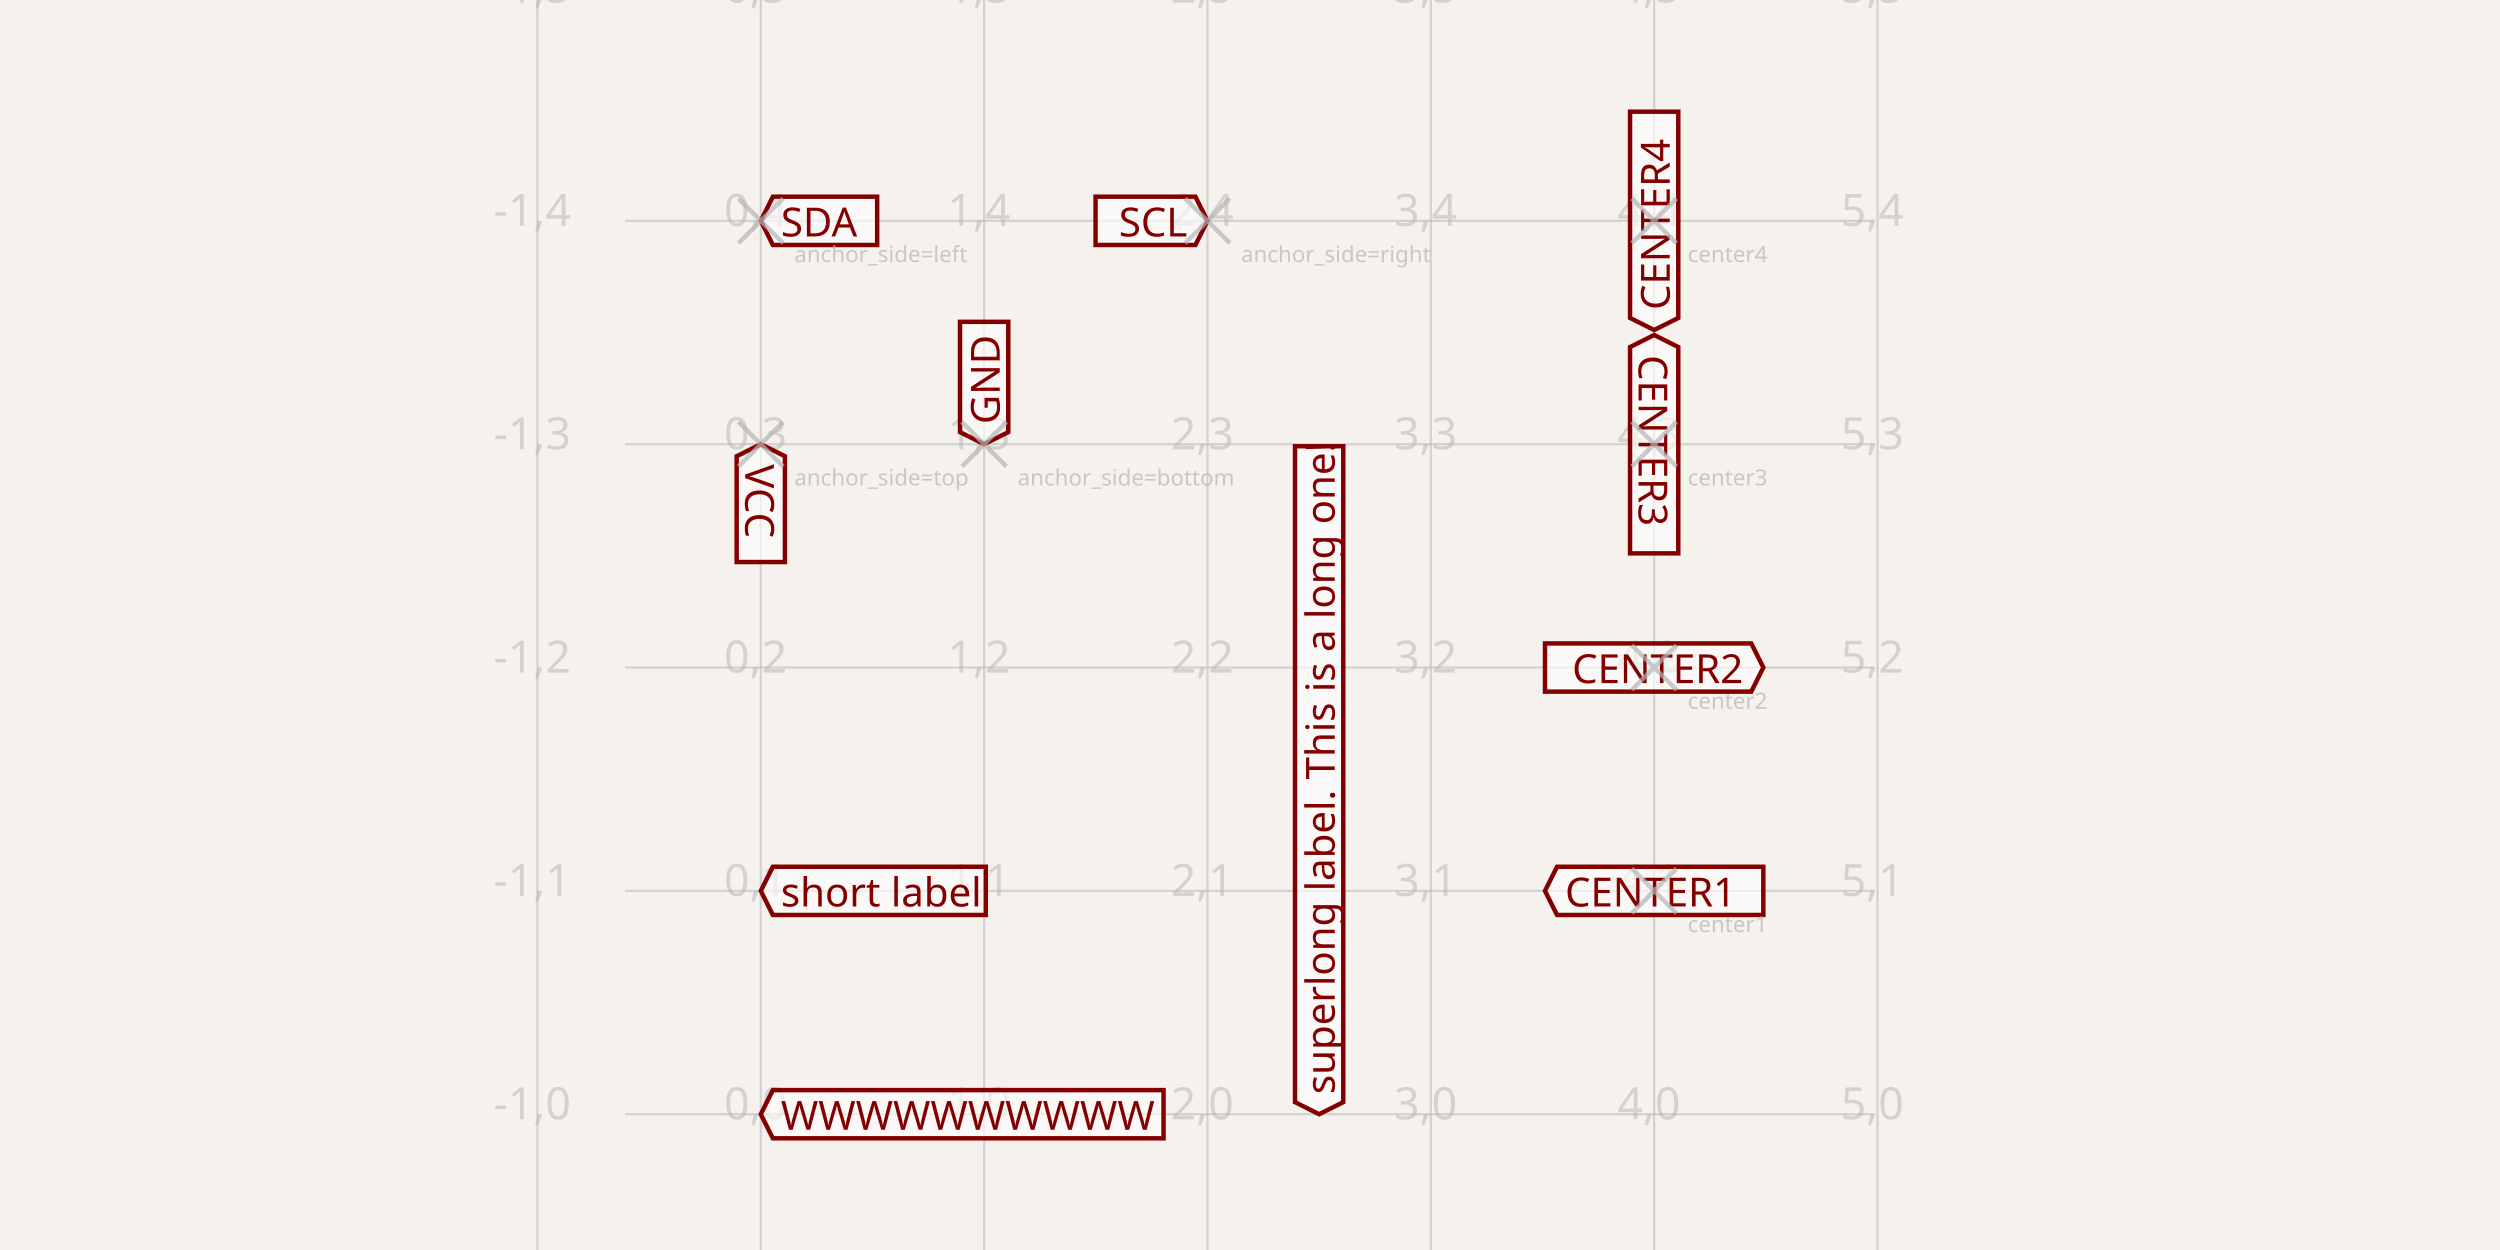
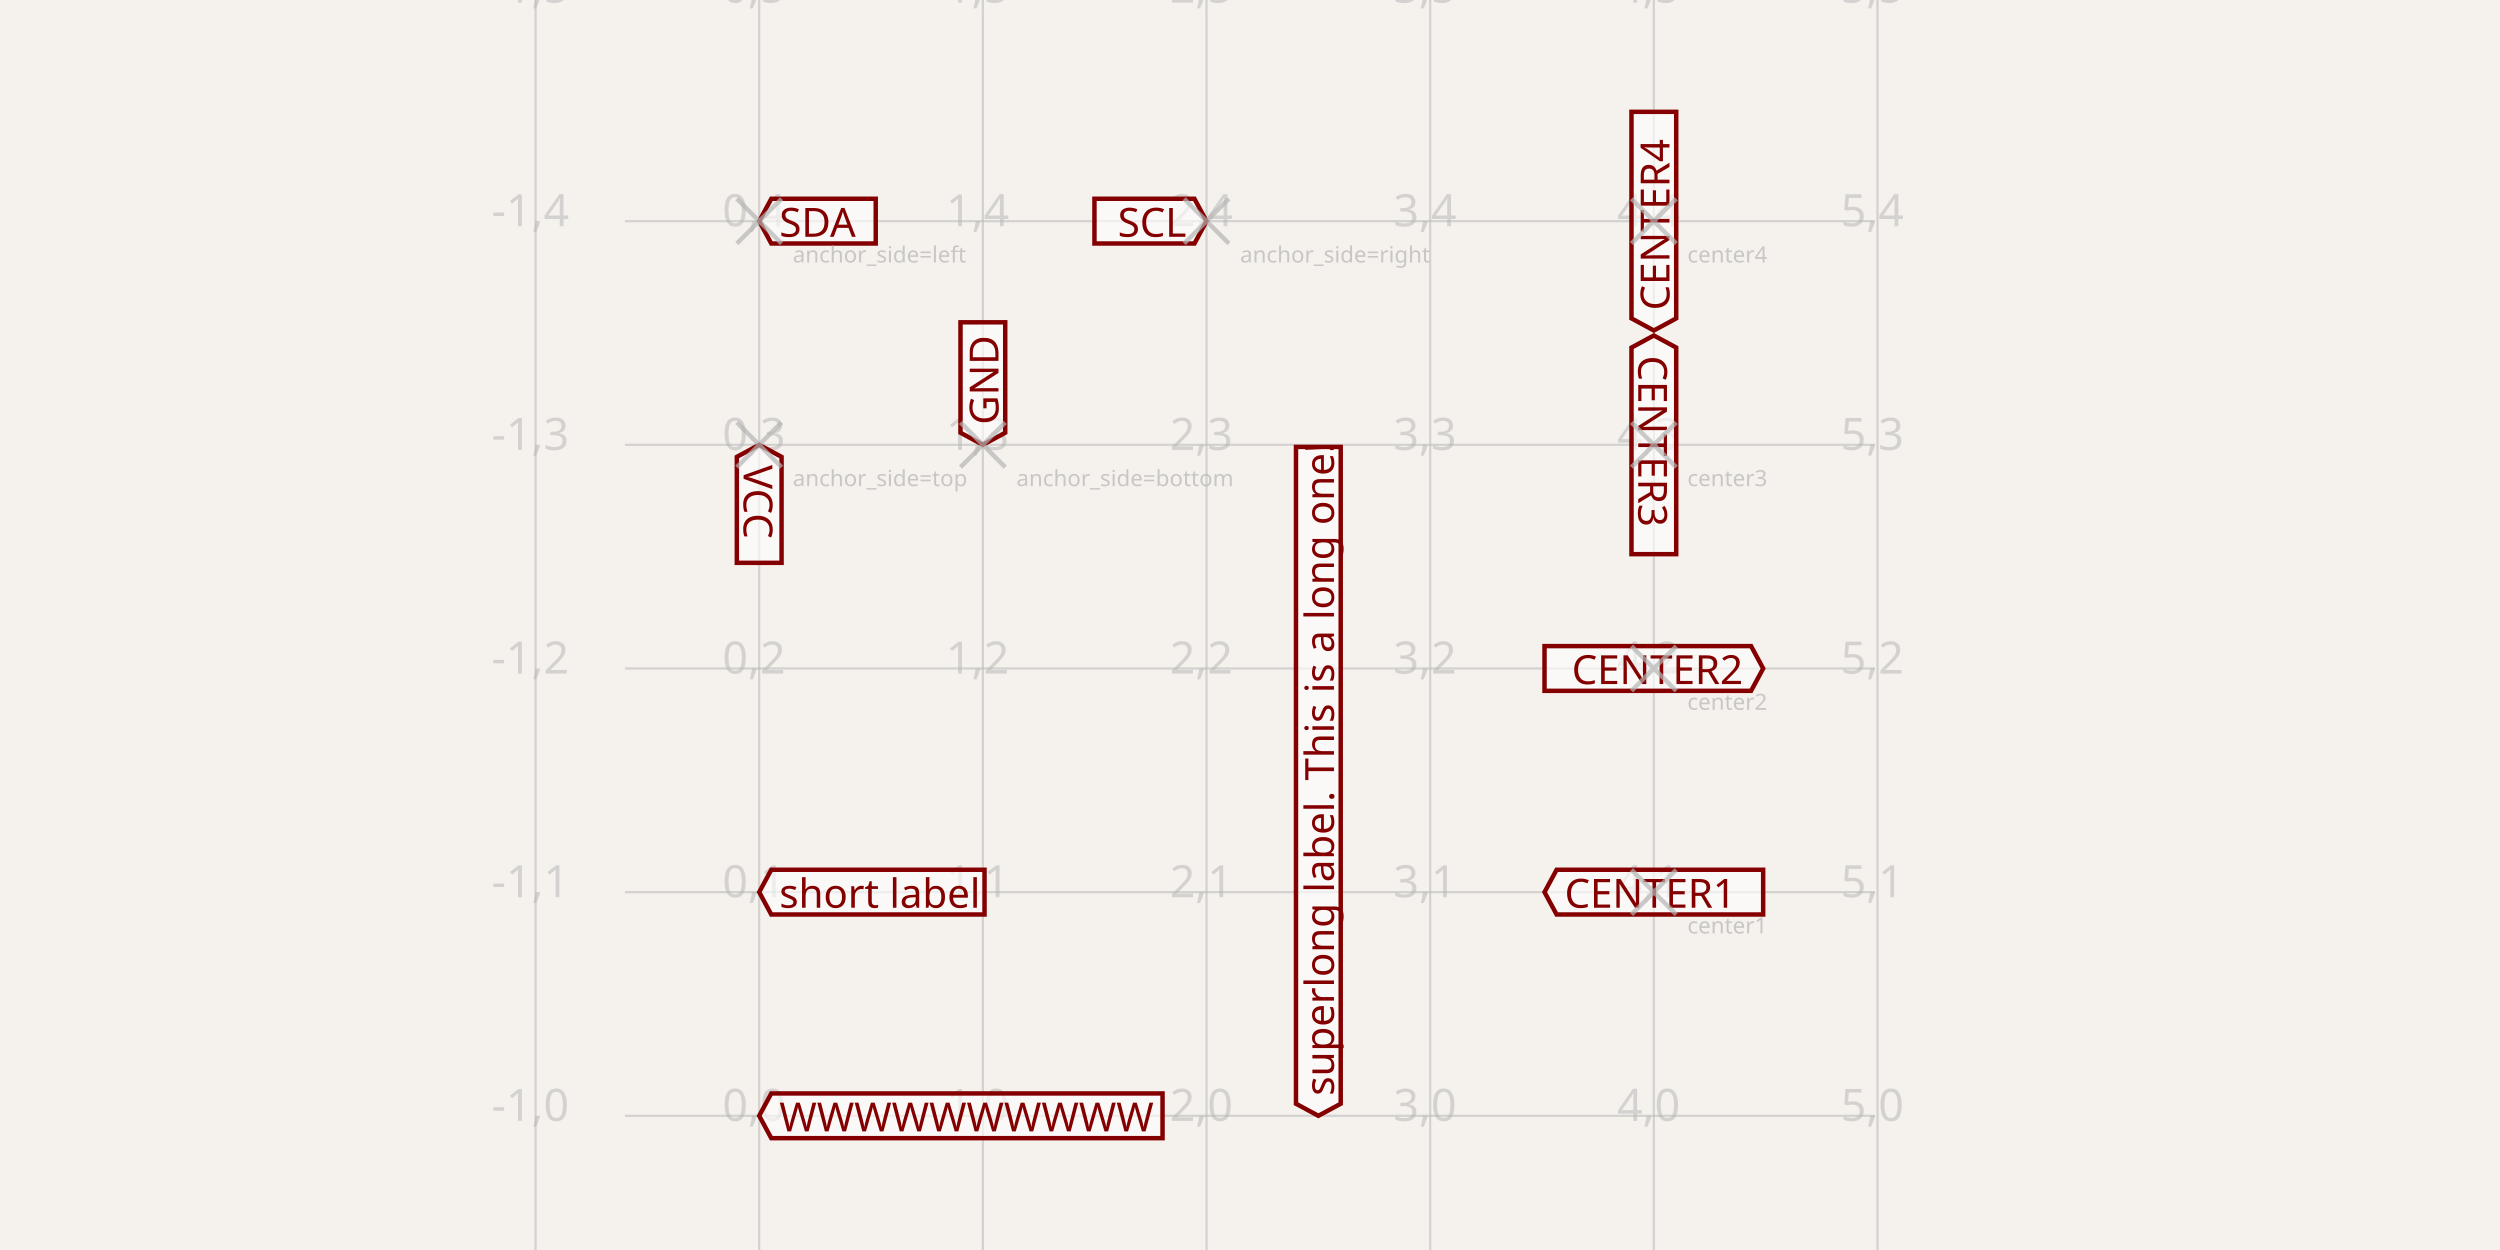
- <svg xmlns="http://www.w3.org/2000/svg" width="1200" height="600" style="background-color: rgb(245, 241, 237)" data-real-to-screen-transform="matrix(107.2041166381,0,0,-107.2041166381,365.180102916,534.819897084)">
+ <svg xmlns="http://www.w3.org/2000/svg" class="tscircuit-schematic" width="1200" height="600" style="background-color: rgb(245, 241, 237)" data-real-to-screen-transform="matrix(107.3575722874,0,0,-107.3575722874,364.4145433725,535.5854566275)">
  <style>
              .boundary { fill: rgb(245, 241, 237); }
              .schematic-boundary { fill: none; stroke: #fff; }
              .component { fill: none; stroke: rgb(132, 0, 0); }
              .chip { fill: rgb(255, 255, 194); stroke: rgb(132, 0, 0); }
              .component-pin { fill: none; stroke: rgb(132, 0, 0); }
+               /* Basic per-trace hover fallback */
              .trace:hover {
                filter: invert(1);
              }
              .trace:hover .trace-crossing-outline {
                opacity: 0;
              }
              .trace:hover .trace-junction {
                filter: invert(1);
              }
+               /* Net-hover highlighting: when a trace or its overlays are hovered,
+                  invert color for all traces (base + overlays) sharing the same
+                  subcircuit connectivity key. Also hide crossing outline during hover. */
+               
              .text { font-family: sans-serif; fill: rgb(0, 150, 0); }
              .pin-number { fill: rgb(169, 0, 0); }
              .port-label { fill: rgb(0, 100, 100); }
              .component-name { fill: rgb(0, 100, 100); }
+               
            </style>
  <rect class="boundary" x="0" y="0" width="1200" height="600" />
-   <g class="grid">
-     <line x1="257.976" y1="600" x2="257.976" y2="-1.532498572487384e-10" stroke="rgb(181, 181, 181)" stroke-width="1.072" stroke-opacity="0.5" />
-     <line x1="365.18" y1="600" x2="365.18" y2="-1.532498572487384e-10" stroke="rgb(181, 181, 181)" stroke-width="1.072" stroke-opacity="0.5" />
-     <line x1="472.384" y1="600" x2="472.384" y2="-1.532498572487384e-10" stroke="rgb(181, 181, 181)" stroke-width="1.072" stroke-opacity="0.5" />
-     <line x1="579.588" y1="600" x2="579.588" y2="-1.532498572487384e-10" stroke="rgb(181, 181, 181)" stroke-width="1.072" stroke-opacity="0.5" />
-     <line x1="686.792" y1="600" x2="686.792" y2="-1.532498572487384e-10" stroke="rgb(181, 181, 181)" stroke-width="1.072" stroke-opacity="0.5" />
-     <line x1="793.997" y1="600" x2="793.997" y2="-1.532498572487384e-10" stroke="rgb(181, 181, 181)" stroke-width="1.072" stroke-opacity="0.5" />
-     <line x1="901.201" y1="600" x2="901.201" y2="-1.532498572487384e-10" stroke="rgb(181, 181, 181)" stroke-width="1.072" stroke-opacity="0.5" />
-     <line x1="300" y1="642.024" x2="900" y2="642.024" stroke="rgb(181, 181, 181)" stroke-width="1.072" stroke-opacity="0.5" />
-     <line x1="300" y1="534.82" x2="900" y2="534.82" stroke="rgb(181, 181, 181)" stroke-width="1.072" stroke-opacity="0.5" />
-     <line x1="300" y1="427.616" x2="900" y2="427.616" stroke="rgb(181, 181, 181)" stroke-width="1.072" stroke-opacity="0.5" />
-     <line x1="300" y1="320.412" x2="900" y2="320.412" stroke="rgb(181, 181, 181)" stroke-width="1.072" stroke-opacity="0.5" />
-     <line x1="300" y1="213.208" x2="900" y2="213.208" stroke="rgb(181, 181, 181)" stroke-width="1.072" stroke-opacity="0.5" />
-     <line x1="300" y1="106.003" x2="900" y2="106.003" stroke="rgb(181, 181, 181)" stroke-width="1.072" stroke-opacity="0.5" />
-     <line x1="300" y1="-1.201" x2="900" y2="-1.201" stroke="rgb(181, 181, 181)" stroke-width="1.072" stroke-opacity="0.5" />
-     <text x="255.476" y="637.024" fill="rgb(181, 181, 181)" font-size="21.441" fill-opacity="0.5" text-anchor="middle" dominant-baseline="middle" font-family="sans-serif">-1,-1</text>
-     <text x="255.476" y="529.82" fill="rgb(181, 181, 181)" font-size="21.441" fill-opacity="0.5" text-anchor="middle" dominant-baseline="middle" font-family="sans-serif">-1,0</text>
-     <text x="255.476" y="422.616" fill="rgb(181, 181, 181)" font-size="21.441" fill-opacity="0.5" text-anchor="middle" dominant-baseline="middle" font-family="sans-serif">-1,1</text>
-     <text x="255.476" y="315.412" fill="rgb(181, 181, 181)" font-size="21.441" fill-opacity="0.5" text-anchor="middle" dominant-baseline="middle" font-family="sans-serif">-1,2</text>
-     <text x="255.476" y="208.208" fill="rgb(181, 181, 181)" font-size="21.441" fill-opacity="0.5" text-anchor="middle" dominant-baseline="middle" font-family="sans-serif">-1,3</text>
-     <text x="255.476" y="101.003" fill="rgb(181, 181, 181)" font-size="21.441" fill-opacity="0.5" text-anchor="middle" dominant-baseline="middle" font-family="sans-serif">-1,4</text>
-     <text x="255.476" y="-6.201" fill="rgb(181, 181, 181)" font-size="21.441" fill-opacity="0.5" text-anchor="middle" dominant-baseline="middle" font-family="sans-serif">-1,5</text>
-     <text x="362.68" y="637.024" fill="rgb(181, 181, 181)" font-size="21.441" fill-opacity="0.5" text-anchor="middle" dominant-baseline="middle" font-family="sans-serif">0,-1</text>
-     <text x="362.68" y="529.82" fill="rgb(181, 181, 181)" font-size="21.441" fill-opacity="0.5" text-anchor="middle" dominant-baseline="middle" font-family="sans-serif">0,0</text>
-     <text x="362.68" y="422.616" fill="rgb(181, 181, 181)" font-size="21.441" fill-opacity="0.5" text-anchor="middle" dominant-baseline="middle" font-family="sans-serif">0,1</text>
-     <text x="362.68" y="315.412" fill="rgb(181, 181, 181)" font-size="21.441" fill-opacity="0.5" text-anchor="middle" dominant-baseline="middle" font-family="sans-serif">0,2</text>
-     <text x="362.68" y="208.208" fill="rgb(181, 181, 181)" font-size="21.441" fill-opacity="0.5" text-anchor="middle" dominant-baseline="middle" font-family="sans-serif">0,3</text>
-     <text x="362.68" y="101.003" fill="rgb(181, 181, 181)" font-size="21.441" fill-opacity="0.5" text-anchor="middle" dominant-baseline="middle" font-family="sans-serif">0,4</text>
-     <text x="362.68" y="-6.201" fill="rgb(181, 181, 181)" font-size="21.441" fill-opacity="0.5" text-anchor="middle" dominant-baseline="middle" font-family="sans-serif">0,5</text>
-     <text x="469.884" y="637.024" fill="rgb(181, 181, 181)" font-size="21.441" fill-opacity="0.5" text-anchor="middle" dominant-baseline="middle" font-family="sans-serif">1,-1</text>
-     <text x="469.884" y="529.82" fill="rgb(181, 181, 181)" font-size="21.441" fill-opacity="0.5" text-anchor="middle" dominant-baseline="middle" font-family="sans-serif">1,0</text>
-     <text x="469.884" y="422.616" fill="rgb(181, 181, 181)" font-size="21.441" fill-opacity="0.5" text-anchor="middle" dominant-baseline="middle" font-family="sans-serif">1,1</text>
-     <text x="469.884" y="315.412" fill="rgb(181, 181, 181)" font-size="21.441" fill-opacity="0.5" text-anchor="middle" dominant-baseline="middle" font-family="sans-serif">1,2</text>
-     <text x="469.884" y="208.208" fill="rgb(181, 181, 181)" font-size="21.441" fill-opacity="0.5" text-anchor="middle" dominant-baseline="middle" font-family="sans-serif">1,3</text>
-     <text x="469.884" y="101.003" fill="rgb(181, 181, 181)" font-size="21.441" fill-opacity="0.5" text-anchor="middle" dominant-baseline="middle" font-family="sans-serif">1,4</text>
-     <text x="469.884" y="-6.201" fill="rgb(181, 181, 181)" font-size="21.441" fill-opacity="0.5" text-anchor="middle" dominant-baseline="middle" font-family="sans-serif">1,5</text>
-     <text x="577.088" y="637.024" fill="rgb(181, 181, 181)" font-size="21.441" fill-opacity="0.5" text-anchor="middle" dominant-baseline="middle" font-family="sans-serif">2,-1</text>
-     <text x="577.088" y="529.82" fill="rgb(181, 181, 181)" font-size="21.441" fill-opacity="0.5" text-anchor="middle" dominant-baseline="middle" font-family="sans-serif">2,0</text>
-     <text x="577.088" y="422.616" fill="rgb(181, 181, 181)" font-size="21.441" fill-opacity="0.5" text-anchor="middle" dominant-baseline="middle" font-family="sans-serif">2,1</text>
-     <text x="577.088" y="315.412" fill="rgb(181, 181, 181)" font-size="21.441" fill-opacity="0.5" text-anchor="middle" dominant-baseline="middle" font-family="sans-serif">2,2</text>
-     <text x="577.088" y="208.208" fill="rgb(181, 181, 181)" font-size="21.441" fill-opacity="0.5" text-anchor="middle" dominant-baseline="middle" font-family="sans-serif">2,3</text>
-     <text x="577.088" y="101.003" fill="rgb(181, 181, 181)" font-size="21.441" fill-opacity="0.5" text-anchor="middle" dominant-baseline="middle" font-family="sans-serif">2,4</text>
-     <text x="577.088" y="-6.201" fill="rgb(181, 181, 181)" font-size="21.441" fill-opacity="0.5" text-anchor="middle" dominant-baseline="middle" font-family="sans-serif">2,5</text>
-     <text x="684.292" y="637.024" fill="rgb(181, 181, 181)" font-size="21.441" fill-opacity="0.5" text-anchor="middle" dominant-baseline="middle" font-family="sans-serif">3,-1</text>
-     <text x="684.292" y="529.82" fill="rgb(181, 181, 181)" font-size="21.441" fill-opacity="0.5" text-anchor="middle" dominant-baseline="middle" font-family="sans-serif">3,0</text>
-     <text x="684.292" y="422.616" fill="rgb(181, 181, 181)" font-size="21.441" fill-opacity="0.5" text-anchor="middle" dominant-baseline="middle" font-family="sans-serif">3,1</text>
-     <text x="684.292" y="315.412" fill="rgb(181, 181, 181)" font-size="21.441" fill-opacity="0.5" text-anchor="middle" dominant-baseline="middle" font-family="sans-serif">3,2</text>
-     <text x="684.292" y="208.208" fill="rgb(181, 181, 181)" font-size="21.441" fill-opacity="0.5" text-anchor="middle" dominant-baseline="middle" font-family="sans-serif">3,3</text>
-     <text x="684.292" y="101.003" fill="rgb(181, 181, 181)" font-size="21.441" fill-opacity="0.5" text-anchor="middle" dominant-baseline="middle" font-family="sans-serif">3,4</text>
-     <text x="684.292" y="-6.201" fill="rgb(181, 181, 181)" font-size="21.441" fill-opacity="0.5" text-anchor="middle" dominant-baseline="middle" font-family="sans-serif">3,5</text>
-     <text x="791.497" y="637.024" fill="rgb(181, 181, 181)" font-size="21.441" fill-opacity="0.5" text-anchor="middle" dominant-baseline="middle" font-family="sans-serif">4,-1</text>
-     <text x="791.497" y="529.82" fill="rgb(181, 181, 181)" font-size="21.441" fill-opacity="0.5" text-anchor="middle" dominant-baseline="middle" font-family="sans-serif">4,0</text>
-     <text x="791.497" y="422.616" fill="rgb(181, 181, 181)" font-size="21.441" fill-opacity="0.5" text-anchor="middle" dominant-baseline="middle" font-family="sans-serif">4,1</text>
-     <text x="791.497" y="315.412" fill="rgb(181, 181, 181)" font-size="21.441" fill-opacity="0.5" text-anchor="middle" dominant-baseline="middle" font-family="sans-serif">4,2</text>
-     <text x="791.497" y="208.208" fill="rgb(181, 181, 181)" font-size="21.441" fill-opacity="0.5" text-anchor="middle" dominant-baseline="middle" font-family="sans-serif">4,3</text>
-     <text x="791.497" y="101.003" fill="rgb(181, 181, 181)" font-size="21.441" fill-opacity="0.5" text-anchor="middle" dominant-baseline="middle" font-family="sans-serif">4,4</text>
-     <text x="791.497" y="-6.201" fill="rgb(181, 181, 181)" font-size="21.441" fill-opacity="0.5" text-anchor="middle" dominant-baseline="middle" font-family="sans-serif">4,5</text>
-     <text x="898.701" y="637.024" fill="rgb(181, 181, 181)" font-size="21.441" fill-opacity="0.5" text-anchor="middle" dominant-baseline="middle" font-family="sans-serif">5,-1</text>
-     <text x="898.701" y="529.82" fill="rgb(181, 181, 181)" font-size="21.441" fill-opacity="0.5" text-anchor="middle" dominant-baseline="middle" font-family="sans-serif">5,0</text>
-     <text x="898.701" y="422.616" fill="rgb(181, 181, 181)" font-size="21.441" fill-opacity="0.5" text-anchor="middle" dominant-baseline="middle" font-family="sans-serif">5,1</text>
-     <text x="898.701" y="315.412" fill="rgb(181, 181, 181)" font-size="21.441" fill-opacity="0.5" text-anchor="middle" dominant-baseline="middle" font-family="sans-serif">5,2</text>
-     <text x="898.701" y="208.208" fill="rgb(181, 181, 181)" font-size="21.441" fill-opacity="0.5" text-anchor="middle" dominant-baseline="middle" font-family="sans-serif">5,3</text>
-     <text x="898.701" y="101.003" fill="rgb(181, 181, 181)" font-size="21.441" fill-opacity="0.5" text-anchor="middle" dominant-baseline="middle" font-family="sans-serif">5,4</text>
-     <text x="898.701" y="-6.201" fill="rgb(181, 181, 181)" font-size="21.441" fill-opacity="0.5" text-anchor="middle" dominant-baseline="middle" font-family="sans-serif">5,5</text>
+   <g class="grid sch-grid">
+     <line x1="257.057" y1="600" x2="257.057" y2="1.1891643225681037e-10" stroke="rgb(181, 181, 181)" stroke-width="1.074" stroke-opacity="0.5" />
+     <line x1="364.415" y1="600" x2="364.415" y2="1.1891643225681037e-10" stroke="rgb(181, 181, 181)" stroke-width="1.074" stroke-opacity="0.5" />
+     <line x1="471.772" y1="600" x2="471.772" y2="1.1891643225681037e-10" stroke="rgb(181, 181, 181)" stroke-width="1.074" stroke-opacity="0.5" />
+     <line x1="579.13" y1="600" x2="579.13" y2="1.1891643225681037e-10" stroke="rgb(181, 181, 181)" stroke-width="1.074" stroke-opacity="0.5" />
+     <line x1="686.487" y1="600" x2="686.487" y2="1.1891643225681037e-10" stroke="rgb(181, 181, 181)" stroke-width="1.074" stroke-opacity="0.5" />
+     <line x1="793.845" y1="600" x2="793.845" y2="1.1891643225681037e-10" stroke="rgb(181, 181, 181)" stroke-width="1.074" stroke-opacity="0.5" />
+     <line x1="901.202" y1="600" x2="901.202" y2="1.1891643225681037e-10" stroke="rgb(181, 181, 181)" stroke-width="1.074" stroke-opacity="0.5" />
+     <line x1="300" y1="642.943" x2="900" y2="642.943" stroke="rgb(181, 181, 181)" stroke-width="1.074" stroke-opacity="0.5" />
+     <line x1="300" y1="535.585" x2="900" y2="535.585" stroke="rgb(181, 181, 181)" stroke-width="1.074" stroke-opacity="0.5" />
+     <line x1="300" y1="428.228" x2="900" y2="428.228" stroke="rgb(181, 181, 181)" stroke-width="1.074" stroke-opacity="0.5" />
+     <line x1="300" y1="320.87" x2="900" y2="320.87" stroke="rgb(181, 181, 181)" stroke-width="1.074" stroke-opacity="0.5" />
+     <line x1="300" y1="213.513" x2="900" y2="213.513" stroke="rgb(181, 181, 181)" stroke-width="1.074" stroke-opacity="0.5" />
+     <line x1="300" y1="106.155" x2="900" y2="106.155" stroke="rgb(181, 181, 181)" stroke-width="1.074" stroke-opacity="0.5" />
+     <line x1="300" y1="-1.202" x2="900" y2="-1.202" stroke="rgb(181, 181, 181)" stroke-width="1.074" stroke-opacity="0.5" />
+     <text x="254.557" y="637.943" fill="rgb(181, 181, 181)" font-size="21.472" fill-opacity="0.5" text-anchor="middle" dominant-baseline="middle" font-family="sans-serif">-1,-1</text>
+     <text x="254.557" y="530.585" fill="rgb(181, 181, 181)" font-size="21.472" fill-opacity="0.5" text-anchor="middle" dominant-baseline="middle" font-family="sans-serif">-1,0</text>
+     <text x="254.557" y="423.228" fill="rgb(181, 181, 181)" font-size="21.472" fill-opacity="0.5" text-anchor="middle" dominant-baseline="middle" font-family="sans-serif">-1,1</text>
+     <text x="254.557" y="315.87" fill="rgb(181, 181, 181)" font-size="21.472" fill-opacity="0.5" text-anchor="middle" dominant-baseline="middle" font-family="sans-serif">-1,2</text>
+     <text x="254.557" y="208.513" fill="rgb(181, 181, 181)" font-size="21.472" fill-opacity="0.5" text-anchor="middle" dominant-baseline="middle" font-family="sans-serif">-1,3</text>
+     <text x="254.557" y="101.155" fill="rgb(181, 181, 181)" font-size="21.472" fill-opacity="0.5" text-anchor="middle" dominant-baseline="middle" font-family="sans-serif">-1,4</text>
+     <text x="254.557" y="-6.202" fill="rgb(181, 181, 181)" font-size="21.472" fill-opacity="0.5" text-anchor="middle" dominant-baseline="middle" font-family="sans-serif">-1,5</text>
+     <text x="361.915" y="637.943" fill="rgb(181, 181, 181)" font-size="21.472" fill-opacity="0.5" text-anchor="middle" dominant-baseline="middle" font-family="sans-serif">0,-1</text>
+     <text x="361.915" y="530.585" fill="rgb(181, 181, 181)" font-size="21.472" fill-opacity="0.5" text-anchor="middle" dominant-baseline="middle" font-family="sans-serif">0,0</text>
+     <text x="361.915" y="423.228" fill="rgb(181, 181, 181)" font-size="21.472" fill-opacity="0.5" text-anchor="middle" dominant-baseline="middle" font-family="sans-serif">0,1</text>
+     <text x="361.915" y="315.87" fill="rgb(181, 181, 181)" font-size="21.472" fill-opacity="0.5" text-anchor="middle" dominant-baseline="middle" font-family="sans-serif">0,2</text>
+     <text x="361.915" y="208.513" fill="rgb(181, 181, 181)" font-size="21.472" fill-opacity="0.5" text-anchor="middle" dominant-baseline="middle" font-family="sans-serif">0,3</text>
+     <text x="361.915" y="101.155" fill="rgb(181, 181, 181)" font-size="21.472" fill-opacity="0.5" text-anchor="middle" dominant-baseline="middle" font-family="sans-serif">0,4</text>
+     <text x="361.915" y="-6.202" fill="rgb(181, 181, 181)" font-size="21.472" fill-opacity="0.5" text-anchor="middle" dominant-baseline="middle" font-family="sans-serif">0,5</text>
+     <text x="469.272" y="637.943" fill="rgb(181, 181, 181)" font-size="21.472" fill-opacity="0.5" text-anchor="middle" dominant-baseline="middle" font-family="sans-serif">1,-1</text>
+     <text x="469.272" y="530.585" fill="rgb(181, 181, 181)" font-size="21.472" fill-opacity="0.5" text-anchor="middle" dominant-baseline="middle" font-family="sans-serif">1,0</text>
+     <text x="469.272" y="423.228" fill="rgb(181, 181, 181)" font-size="21.472" fill-opacity="0.5" text-anchor="middle" dominant-baseline="middle" font-family="sans-serif">1,1</text>
+     <text x="469.272" y="315.87" fill="rgb(181, 181, 181)" font-size="21.472" fill-opacity="0.5" text-anchor="middle" dominant-baseline="middle" font-family="sans-serif">1,2</text>
+     <text x="469.272" y="208.513" fill="rgb(181, 181, 181)" font-size="21.472" fill-opacity="0.5" text-anchor="middle" dominant-baseline="middle" font-family="sans-serif">1,3</text>
+     <text x="469.272" y="101.155" fill="rgb(181, 181, 181)" font-size="21.472" fill-opacity="0.5" text-anchor="middle" dominant-baseline="middle" font-family="sans-serif">1,4</text>
+     <text x="469.272" y="-6.202" fill="rgb(181, 181, 181)" font-size="21.472" fill-opacity="0.5" text-anchor="middle" dominant-baseline="middle" font-family="sans-serif">1,5</text>
+     <text x="576.63" y="637.943" fill="rgb(181, 181, 181)" font-size="21.472" fill-opacity="0.5" text-anchor="middle" dominant-baseline="middle" font-family="sans-serif">2,-1</text>
+     <text x="576.63" y="530.585" fill="rgb(181, 181, 181)" font-size="21.472" fill-opacity="0.5" text-anchor="middle" dominant-baseline="middle" font-family="sans-serif">2,0</text>
+     <text x="576.63" y="423.228" fill="rgb(181, 181, 181)" font-size="21.472" fill-opacity="0.5" text-anchor="middle" dominant-baseline="middle" font-family="sans-serif">2,1</text>
+     <text x="576.63" y="315.87" fill="rgb(181, 181, 181)" font-size="21.472" fill-opacity="0.5" text-anchor="middle" dominant-baseline="middle" font-family="sans-serif">2,2</text>
+     <text x="576.63" y="208.513" fill="rgb(181, 181, 181)" font-size="21.472" fill-opacity="0.5" text-anchor="middle" dominant-baseline="middle" font-family="sans-serif">2,3</text>
+     <text x="576.63" y="101.155" fill="rgb(181, 181, 181)" font-size="21.472" fill-opacity="0.5" text-anchor="middle" dominant-baseline="middle" font-family="sans-serif">2,4</text>
+     <text x="576.63" y="-6.202" fill="rgb(181, 181, 181)" font-size="21.472" fill-opacity="0.5" text-anchor="middle" dominant-baseline="middle" font-family="sans-serif">2,5</text>
+     <text x="683.987" y="637.943" fill="rgb(181, 181, 181)" font-size="21.472" fill-opacity="0.5" text-anchor="middle" dominant-baseline="middle" font-family="sans-serif">3,-1</text>
+     <text x="683.987" y="530.585" fill="rgb(181, 181, 181)" font-size="21.472" fill-opacity="0.5" text-anchor="middle" dominant-baseline="middle" font-family="sans-serif">3,0</text>
+     <text x="683.987" y="423.228" fill="rgb(181, 181, 181)" font-size="21.472" fill-opacity="0.5" text-anchor="middle" dominant-baseline="middle" font-family="sans-serif">3,1</text>
+     <text x="683.987" y="315.87" fill="rgb(181, 181, 181)" font-size="21.472" fill-opacity="0.5" text-anchor="middle" dominant-baseline="middle" font-family="sans-serif">3,2</text>
+     <text x="683.987" y="208.513" fill="rgb(181, 181, 181)" font-size="21.472" fill-opacity="0.5" text-anchor="middle" dominant-baseline="middle" font-family="sans-serif">3,3</text>
+     <text x="683.987" y="101.155" fill="rgb(181, 181, 181)" font-size="21.472" fill-opacity="0.5" text-anchor="middle" dominant-baseline="middle" font-family="sans-serif">3,4</text>
+     <text x="683.987" y="-6.202" fill="rgb(181, 181, 181)" font-size="21.472" fill-opacity="0.5" text-anchor="middle" dominant-baseline="middle" font-family="sans-serif">3,5</text>
+     <text x="791.345" y="637.943" fill="rgb(181, 181, 181)" font-size="21.472" fill-opacity="0.5" text-anchor="middle" dominant-baseline="middle" font-family="sans-serif">4,-1</text>
+     <text x="791.345" y="530.585" fill="rgb(181, 181, 181)" font-size="21.472" fill-opacity="0.5" text-anchor="middle" dominant-baseline="middle" font-family="sans-serif">4,0</text>
+     <text x="791.345" y="423.228" fill="rgb(181, 181, 181)" font-size="21.472" fill-opacity="0.5" text-anchor="middle" dominant-baseline="middle" font-family="sans-serif">4,1</text>
+     <text x="791.345" y="315.87" fill="rgb(181, 181, 181)" font-size="21.472" fill-opacity="0.5" text-anchor="middle" dominant-baseline="middle" font-family="sans-serif">4,2</text>
+     <text x="791.345" y="208.513" fill="rgb(181, 181, 181)" font-size="21.472" fill-opacity="0.5" text-anchor="middle" dominant-baseline="middle" font-family="sans-serif">4,3</text>
+     <text x="791.345" y="101.155" fill="rgb(181, 181, 181)" font-size="21.472" fill-opacity="0.5" text-anchor="middle" dominant-baseline="middle" font-family="sans-serif">4,4</text>
+     <text x="791.345" y="-6.202" fill="rgb(181, 181, 181)" font-size="21.472" fill-opacity="0.5" text-anchor="middle" dominant-baseline="middle" font-family="sans-serif">4,5</text>
+     <text x="898.702" y="637.943" fill="rgb(181, 181, 181)" font-size="21.472" fill-opacity="0.5" text-anchor="middle" dominant-baseline="middle" font-family="sans-serif">5,-1</text>
+     <text x="898.702" y="530.585" fill="rgb(181, 181, 181)" font-size="21.472" fill-opacity="0.5" text-anchor="middle" dominant-baseline="middle" font-family="sans-serif">5,0</text>
+     <text x="898.702" y="423.228" fill="rgb(181, 181, 181)" font-size="21.472" fill-opacity="0.5" text-anchor="middle" dominant-baseline="middle" font-family="sans-serif">5,1</text>
+     <text x="898.702" y="315.87" fill="rgb(181, 181, 181)" font-size="21.472" fill-opacity="0.5" text-anchor="middle" dominant-baseline="middle" font-family="sans-serif">5,2</text>
+     <text x="898.702" y="208.513" fill="rgb(181, 181, 181)" font-size="21.472" fill-opacity="0.5" text-anchor="middle" dominant-baseline="middle" font-family="sans-serif">5,3</text>
+     <text x="898.702" y="101.155" fill="rgb(181, 181, 181)" font-size="21.472" fill-opacity="0.5" text-anchor="middle" dominant-baseline="middle" font-family="sans-serif">5,4</text>
+     <text x="898.702" y="-6.202" fill="rgb(181, 181, 181)" font-size="21.472" fill-opacity="0.5" text-anchor="middle" dominant-baseline="middle" font-family="sans-serif">5,5</text>
  </g>
-   <path class="net-label" d="     M 365.18,213.208     L 376.758,218.997     L 376.758,269.783     L 353.602,269.783     L 353.602,218.997     Z   " fill="rgba(255, 255, 255, 0.6)" stroke="rgb(132, 0, 0)" stroke-width="2.144px" />
-   <text class="net-label-text" x="365.18" y="222.856" fill="rgb(132, 0, 0)" text-anchor="start" dominant-baseline="central" font-family="sans-serif" font-variant-numeric="tabular-nums" font-size="19.297px" transform="rotate(90 365.1801 222.8559)">VCC</text>
-   <path class="net-label" d="     M 472.384,213.208     L 460.806,207.419     L 460.806,154.488     L 483.962,154.488     L 483.962,207.419     Z   " fill="rgba(255, 255, 255, 0.6)" stroke="rgb(132, 0, 0)" stroke-width="2.144px" />
-   <text class="net-label-text" x="472.384" y="203.559" fill="rgb(132, 0, 0)" text-anchor="start" dominant-baseline="central" font-family="sans-serif" font-variant-numeric="tabular-nums" font-size="19.297px" transform="rotate(-90 472.3842 203.5592)">GND</text>
-   <path class="net-label" d="     M 365.18,106.003     L 370.969,94.425     L 421.041,94.425     L 421.041,117.581     L 370.969,117.581     Z   " fill="rgba(255, 255, 255, 0.6)" stroke="rgb(132, 0, 0)" stroke-width="2.144px" />
-   <text class="net-label-text" x="374.828" y="106.003" fill="rgb(132, 0, 0)" text-anchor="start" dominant-baseline="central" font-family="sans-serif" font-variant-numeric="tabular-nums" font-size="19.297px" transform="">SDA</text>
-   <path class="net-label" d="     M 579.588,106.003     L 573.799,117.581     L 525.872,117.581     L 525.872,94.425     L 573.799,94.425     Z   " fill="rgba(255, 255, 255, 0.6)" stroke="rgb(132, 0, 0)" stroke-width="2.144px" />
-   <text class="net-label-text" x="569.94" y="106.003" fill="rgb(132, 0, 0)" text-anchor="end" dominant-baseline="central" font-family="sans-serif" font-variant-numeric="tabular-nums" font-size="19.297px" transform="">SCL</text>
-   <path class="net-label" d="     M 365.18,427.616     L 370.969,416.038     L 473.185,416.038     L 473.185,439.194     L 370.969,439.194     Z   " fill="rgba(255, 255, 255, 0.6)" stroke="rgb(132, 0, 0)" stroke-width="2.144px" />
-   <text class="net-label-text" x="374.828" y="427.616" fill="rgb(132, 0, 0)" text-anchor="start" dominant-baseline="central" font-family="sans-serif" font-variant-numeric="tabular-nums" font-size="19.297px" transform="">short label</text>
-   <path class="net-label" d="     M 365.18,534.82     L 370.969,523.242     L 558.505,523.242     L 558.505,546.398     L 370.969,546.398     Z   " fill="rgba(255, 255, 255, 0.6)" stroke="rgb(132, 0, 0)" stroke-width="2.144px" />
-   <text class="net-label-text" x="374.828" y="534.82" fill="rgb(132, 0, 0)" text-anchor="start" dominant-baseline="central" font-family="sans-serif" font-variant-numeric="tabular-nums" font-size="19.297px" transform="">WWWWWWWWWW</text>
-   <path class="net-label" d="     M 633.19,534.82     L 621.612,529.031     L 621.612,214.194     L 644.768,214.194     L 644.768,529.031     Z   " fill="rgba(255, 255, 255, 0.6)" stroke="rgb(132, 0, 0)" stroke-width="2.144px" />
-   <text class="net-label-text" x="633.19" y="525.172" fill="rgb(132, 0, 0)" text-anchor="start" dominant-baseline="central" font-family="sans-serif" font-variant-numeric="tabular-nums" font-size="19.297px" transform="rotate(-90 633.1904 525.1715)">superlong label. This is a long one!</text>
-   <path class="net-label" d="     M 741.595,427.616     L 747.384,416.038     L 846.398,416.038     L 846.398,439.194     L 747.384,439.194     Z   " fill="rgba(255, 255, 255, 0.6)" stroke="rgb(132, 0, 0)" stroke-width="2.144px" />
-   <text class="net-label-text" x="751.244" y="427.616" fill="rgb(132, 0, 0)" text-anchor="start" dominant-baseline="central" font-family="sans-serif" font-variant-numeric="tabular-nums" font-size="19.297px" transform="">CENTER1</text>
-   <path class="net-label" d="     M 846.398,320.412     L 840.609,331.99     L 741.595,331.99     L 741.595,308.834     L 840.609,308.834     Z   " fill="rgba(255, 255, 255, 0.6)" stroke="rgb(132, 0, 0)" stroke-width="2.144px" />
-   <text class="net-label-text" x="836.75" y="320.412" fill="rgb(132, 0, 0)" text-anchor="end" dominant-baseline="central" font-family="sans-serif" font-variant-numeric="tabular-nums" font-size="19.297px" transform="">CENTER2</text>
-   <path class="net-label" d="     M 793.997,160.806     L 805.575,166.595     L 805.575,265.609     L 782.419,265.609     L 782.419,166.595     Z   " fill="rgba(255, 255, 255, 0.6)" stroke="rgb(132, 0, 0)" stroke-width="2.144px" />
-   <text class="net-label-text" x="793.997" y="170.455" fill="rgb(132, 0, 0)" text-anchor="start" dominant-baseline="central" font-family="sans-serif" font-variant-numeric="tabular-nums" font-size="19.297px" transform="rotate(90 793.9966 170.4545)">CENTER3</text>
-   <path class="net-label" d="     M 793.997,158.405     L 782.419,152.616     L 782.419,53.602     L 805.575,53.602     L 805.575,152.616     Z   " fill="rgba(255, 255, 255, 0.6)" stroke="rgb(132, 0, 0)" stroke-width="2.144px" />
-   <text class="net-label-text" x="793.997" y="148.756" fill="rgb(132, 0, 0)" text-anchor="start" dominant-baseline="central" font-family="sans-serif" font-variant-numeric="tabular-nums" font-size="19.297px" transform="rotate(-90 793.9966 148.7564)">CENTER4</text>
-   <g class="labeled-points">
-     <path d="M354.46,223.928 L375.901,202.487 M354.46,202.487 L375.901,223.928" stroke="rgb(181, 181, 181)" stroke-width="2.144" stroke-opacity="0.7" />
-     <text x="381.261" y="229.288" fill="rgb(181, 181, 181)" font-size="10.72" fill-opacity="0.7" text-anchor="start" font-family="sans-serif" dominant-baseline="middle">anchor_side=top</text>
-     <path d="M461.664,223.928 L483.105,202.487 M461.664,202.487 L483.105,223.928" stroke="rgb(181, 181, 181)" stroke-width="2.144" stroke-opacity="0.7" />
-     <text x="488.465" y="229.288" fill="rgb(181, 181, 181)" font-size="10.72" fill-opacity="0.7" text-anchor="start" font-family="sans-serif" dominant-baseline="middle">anchor_side=bottom</text>
-     <path d="M354.46,116.724 L375.901,95.283 M354.46,95.283 L375.901,116.724" stroke="rgb(181, 181, 181)" stroke-width="2.144" stroke-opacity="0.7" />
-     <text x="381.261" y="122.084" fill="rgb(181, 181, 181)" font-size="10.72" fill-opacity="0.7" text-anchor="start" font-family="sans-serif" dominant-baseline="middle">anchor_side=left</text>
-     <path d="M568.868,116.724 L590.309,95.283 M568.868,95.283 L590.309,116.724" stroke="rgb(181, 181, 181)" stroke-width="2.144" stroke-opacity="0.7" />
-     <text x="595.669" y="122.084" fill="rgb(181, 181, 181)" font-size="10.72" fill-opacity="0.7" text-anchor="start" font-family="sans-serif" dominant-baseline="middle">anchor_side=right</text>
-     <path d="M783.276,438.336 L804.717,416.895 M783.276,416.895 L804.717,438.336" stroke="rgb(181, 181, 181)" stroke-width="2.144" stroke-opacity="0.7" />
-     <text x="810.077" y="443.696" fill="rgb(181, 181, 181)" font-size="10.72" fill-opacity="0.7" text-anchor="start" font-family="sans-serif" dominant-baseline="middle">center1</text>
-     <path d="M783.276,331.132 L804.717,309.691 M783.276,309.691 L804.717,331.132" stroke="rgb(181, 181, 181)" stroke-width="2.144" stroke-opacity="0.7" />
-     <text x="810.077" y="336.492" fill="rgb(181, 181, 181)" font-size="10.72" fill-opacity="0.7" text-anchor="start" font-family="sans-serif" dominant-baseline="middle">center2</text>
-     <path d="M783.276,223.928 L804.717,202.487 M783.276,202.487 L804.717,223.928" stroke="rgb(181, 181, 181)" stroke-width="2.144" stroke-opacity="0.7" />
-     <text x="810.077" y="229.288" fill="rgb(181, 181, 181)" font-size="10.72" fill-opacity="0.7" text-anchor="start" font-family="sans-serif" dominant-baseline="middle">center3</text>
-     <path d="M783.276,116.724 L804.717,95.283 M783.276,95.283 L804.717,116.724" stroke="rgb(181, 181, 181)" stroke-width="2.144" stroke-opacity="0.7" />
-     <text x="810.077" y="122.084" fill="rgb(181, 181, 181)" font-size="10.72" fill-opacity="0.7" text-anchor="start" font-family="sans-serif" dominant-baseline="middle">center4</text>
+   <path class="net-label sch-net-label" d="     M 364.415,213.513     L 375.15,219.31     L 375.15,270.169     L 353.679,270.169     L 353.679,219.31     Z   " fill="rgba(255, 255, 255, 0.6)" stroke="rgb(132, 0, 0)" stroke-width="2.147px" />
+   <text class="net-label-text sch-net-label-text" x="364.415" y="223.175" fill="rgb(132, 0, 0)" text-anchor="start" dominant-baseline="central" font-family="sans-serif" font-variant-numeric="tabular-nums" font-size="19.324px" transform="rotate(90 364.4145 223.1749)">VCC</text>
+   <path class="net-label sch-net-label" d="     M 471.772,213.513     L 461.036,207.715     L 461.036,154.709     L 482.508,154.709     L 482.508,207.715     Z   " fill="rgba(255, 255, 255, 0.6)" stroke="rgb(132, 0, 0)" stroke-width="2.147px" />
+   <text class="net-label-text sch-net-label-text" x="471.772" y="203.851" fill="rgb(132, 0, 0)" text-anchor="start" dominant-baseline="central" font-family="sans-serif" font-variant-numeric="tabular-nums" font-size="19.324px" transform="rotate(-90 471.7721 203.8506)">GND</text>
+   <path class="net-label sch-net-label" d="     M 364.415,106.155     L 370.212,95.419     L 420.355,95.419     L 420.355,116.891     L 370.212,116.891     Z   " fill="rgba(255, 255, 255, 0.6)" stroke="rgb(132, 0, 0)" stroke-width="2.147px" />
+   <text class="net-label-text sch-net-label-text" x="374.077" y="106.155" fill="rgb(132, 0, 0)" text-anchor="start" dominant-baseline="central" font-family="sans-serif" font-variant-numeric="tabular-nums" font-size="19.324px" transform="">SDA</text>
+   <path class="net-label sch-net-label" d="     M 579.13,106.155     L 573.332,116.891     L 525.336,116.891     L 525.336,95.419     L 573.332,95.419     Z   " fill="rgba(255, 255, 255, 0.6)" stroke="rgb(132, 0, 0)" stroke-width="2.147px" />
+   <text class="net-label-text sch-net-label-text" x="569.468" y="106.155" fill="rgb(132, 0, 0)" text-anchor="end" dominant-baseline="central" font-family="sans-serif" font-variant-numeric="tabular-nums" font-size="19.324px" transform="">SCL</text>
+   <path class="net-label sch-net-label" d="     M 364.415,428.228     L 370.212,417.492     L 472.574,417.492     L 472.574,438.964     L 370.212,438.964     Z   " fill="rgba(255, 255, 255, 0.6)" stroke="rgb(132, 0, 0)" stroke-width="2.147px" />
+   <text class="net-label-text sch-net-label-text" x="374.077" y="428.228" fill="rgb(132, 0, 0)" text-anchor="start" dominant-baseline="central" font-family="sans-serif" font-variant-numeric="tabular-nums" font-size="19.324px" transform="">short label</text>
+   <path class="net-label sch-net-label" d="     M 364.415,535.585     L 370.212,524.85     L 558.016,524.85     L 558.016,546.321     L 370.212,546.321     Z   " fill="rgba(255, 255, 255, 0.6)" stroke="rgb(132, 0, 0)" stroke-width="2.147px" />
+   <text class="net-label-text sch-net-label-text" x="374.077" y="535.585" fill="rgb(132, 0, 0)" text-anchor="start" dominant-baseline="central" font-family="sans-serif" font-variant-numeric="tabular-nums" font-size="19.324px" transform="">WWWWWWWWWW</text>
+   <path class="net-label sch-net-label" d="     M 632.808,535.585     L 622.073,529.788     L 622.073,214.5     L 643.544,214.5     L 643.544,529.788     Z   " fill="rgba(255, 255, 255, 0.6)" stroke="rgb(132, 0, 0)" stroke-width="2.147px" />
+   <text class="net-label-text sch-net-label-text" x="632.808" y="525.923" fill="rgb(132, 0, 0)" text-anchor="start" dominant-baseline="central" font-family="sans-serif" font-variant-numeric="tabular-nums" font-size="19.324px" transform="rotate(-90 632.8085 525.9233)">superlong label. This is a long one!</text>
+   <path class="net-label sch-net-label" d="     M 741.368,428.228     L 747.166,417.492     L 846.321,417.492     L 846.321,438.964     L 747.166,438.964     Z   " fill="rgba(255, 255, 255, 0.6)" stroke="rgb(132, 0, 0)" stroke-width="2.147px" />
+   <text class="net-label-text sch-net-label-text" x="751.031" y="428.228" fill="rgb(132, 0, 0)" text-anchor="start" dominant-baseline="central" font-family="sans-serif" font-variant-numeric="tabular-nums" font-size="19.324px" transform="">CENTER1</text>
+   <path class="net-label sch-net-label" d="     M 846.321,320.87     L 840.524,331.606     L 741.368,331.606     L 741.368,310.135     L 840.524,310.135     Z   " fill="rgba(255, 255, 255, 0.6)" stroke="rgb(132, 0, 0)" stroke-width="2.147px" />
+   <text class="net-label-text sch-net-label-text" x="836.659" y="320.87" fill="rgb(132, 0, 0)" text-anchor="end" dominant-baseline="central" font-family="sans-serif" font-variant-numeric="tabular-nums" font-size="19.324px" transform="">CENTER2</text>
+   <path class="net-label sch-net-label" d="     M 793.845,161.036     L 804.581,166.834     L 804.581,265.989     L 783.109,265.989     L 783.109,166.834     Z   " fill="rgba(255, 255, 255, 0.6)" stroke="rgb(132, 0, 0)" stroke-width="2.147px" />
+   <text class="net-label-text sch-net-label-text" x="793.845" y="170.699" fill="rgb(132, 0, 0)" text-anchor="start" dominant-baseline="central" font-family="sans-serif" font-variant-numeric="tabular-nums" font-size="19.324px" transform="rotate(90 793.8448 170.6985)">CENTER3</text>
+   <path class="net-label sch-net-label" d="     M 793.845,158.632     L 783.109,152.834     L 783.109,53.679     L 804.581,53.679     L 804.581,152.834     Z   " fill="rgba(255, 255, 255, 0.6)" stroke="rgb(132, 0, 0)" stroke-width="2.147px" />
+   <text class="net-label-text sch-net-label-text" x="793.845" y="148.969" fill="rgb(132, 0, 0)" text-anchor="start" dominant-baseline="central" font-family="sans-serif" font-variant-numeric="tabular-nums" font-size="19.324px" transform="rotate(-90 793.8448 148.9694)">CENTER4</text>
+   <g class="labeled-points sch-labeled-points">
+     <path d="M353.679,224.248 L375.15,202.777 M353.679,202.777 L375.15,224.248" stroke="rgb(181, 181, 181)" stroke-width="2.147" stroke-opacity="0.7" />
+     <text x="380.518" y="229.616" fill="rgb(181, 181, 181)" font-size="10.736" fill-opacity="0.7" text-anchor="start" font-family="sans-serif" dominant-baseline="middle">anchor_side=top</text>
+     <path d="M461.036,224.248 L482.508,202.777 M461.036,202.777 L482.508,224.248" stroke="rgb(181, 181, 181)" stroke-width="2.147" stroke-opacity="0.7" />
+     <text x="487.876" y="229.616" fill="rgb(181, 181, 181)" font-size="10.736" fill-opacity="0.7" text-anchor="start" font-family="sans-serif" dominant-baseline="middle">anchor_side=bottom</text>
+     <path d="M353.679,116.891 L375.15,95.419 M353.679,95.419 L375.15,116.891" stroke="rgb(181, 181, 181)" stroke-width="2.147" stroke-opacity="0.7" />
+     <text x="380.518" y="122.259" fill="rgb(181, 181, 181)" font-size="10.736" fill-opacity="0.7" text-anchor="start" font-family="sans-serif" dominant-baseline="middle">anchor_side=left</text>
+     <path d="M568.394,116.891 L589.865,95.419 M568.394,95.419 L589.865,116.891" stroke="rgb(181, 181, 181)" stroke-width="2.147" stroke-opacity="0.7" />
+     <text x="595.233" y="122.259" fill="rgb(181, 181, 181)" font-size="10.736" fill-opacity="0.7" text-anchor="start" font-family="sans-serif" dominant-baseline="middle">anchor_side=right</text>
+     <path d="M783.109,438.964 L804.581,417.492 M783.109,417.492 L804.581,438.964" stroke="rgb(181, 181, 181)" stroke-width="2.147" stroke-opacity="0.7" />
+     <text x="809.948" y="444.332" fill="rgb(181, 181, 181)" font-size="10.736" fill-opacity="0.7" text-anchor="start" font-family="sans-serif" dominant-baseline="middle">center1</text>
+     <path d="M783.109,331.606 L804.581,310.135 M783.109,310.135 L804.581,331.606" stroke="rgb(181, 181, 181)" stroke-width="2.147" stroke-opacity="0.7" />
+     <text x="809.948" y="336.974" fill="rgb(181, 181, 181)" font-size="10.736" fill-opacity="0.7" text-anchor="start" font-family="sans-serif" dominant-baseline="middle">center2</text>
+     <path d="M783.109,224.248 L804.581,202.777 M783.109,202.777 L804.581,224.248" stroke="rgb(181, 181, 181)" stroke-width="2.147" stroke-opacity="0.7" />
+     <text x="809.948" y="229.616" fill="rgb(181, 181, 181)" font-size="10.736" fill-opacity="0.7" text-anchor="start" font-family="sans-serif" dominant-baseline="middle">center3</text>
+     <path d="M783.109,116.891 L804.581,95.419 M783.109,95.419 L804.581,116.891" stroke="rgb(181, 181, 181)" stroke-width="2.147" stroke-opacity="0.7" />
+     <text x="809.948" y="122.259" fill="rgb(181, 181, 181)" font-size="10.736" fill-opacity="0.7" text-anchor="start" font-family="sans-serif" dominant-baseline="middle">center4</text>
  </g>
</svg>
